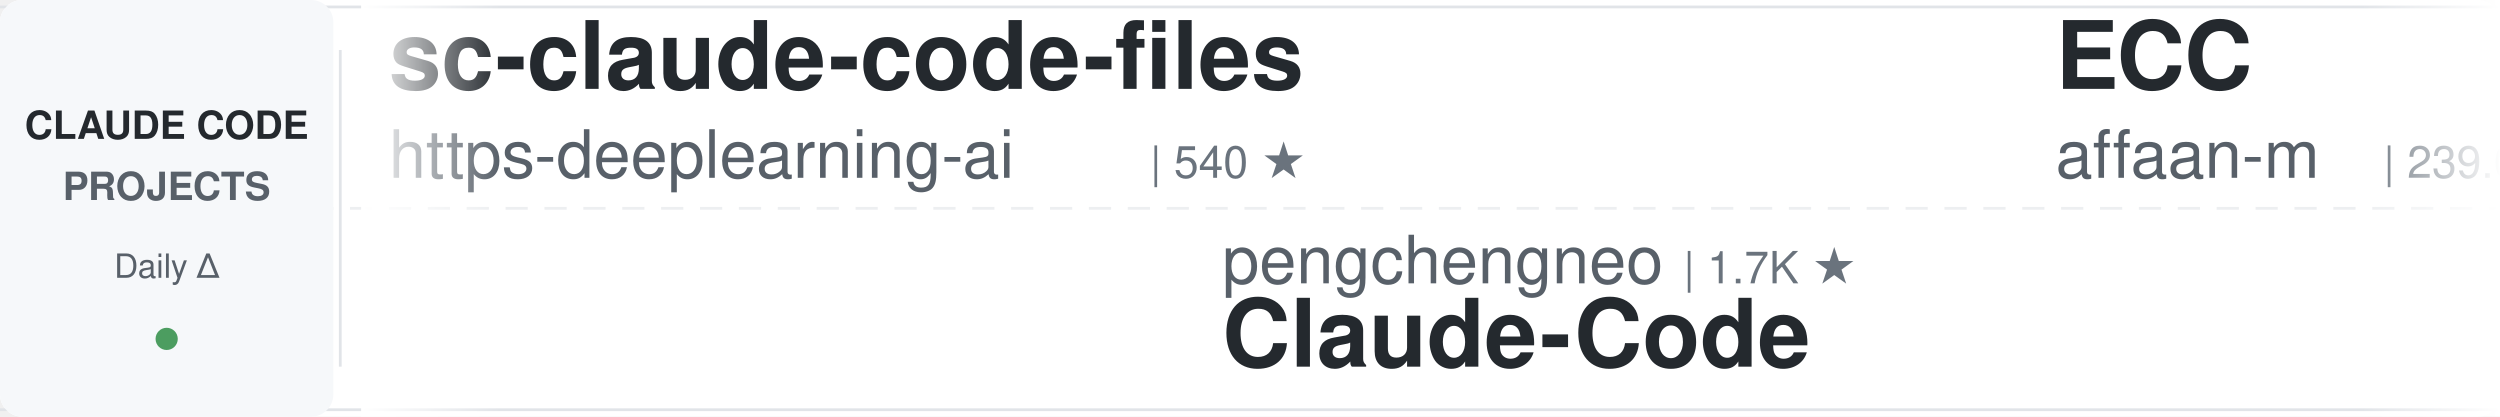
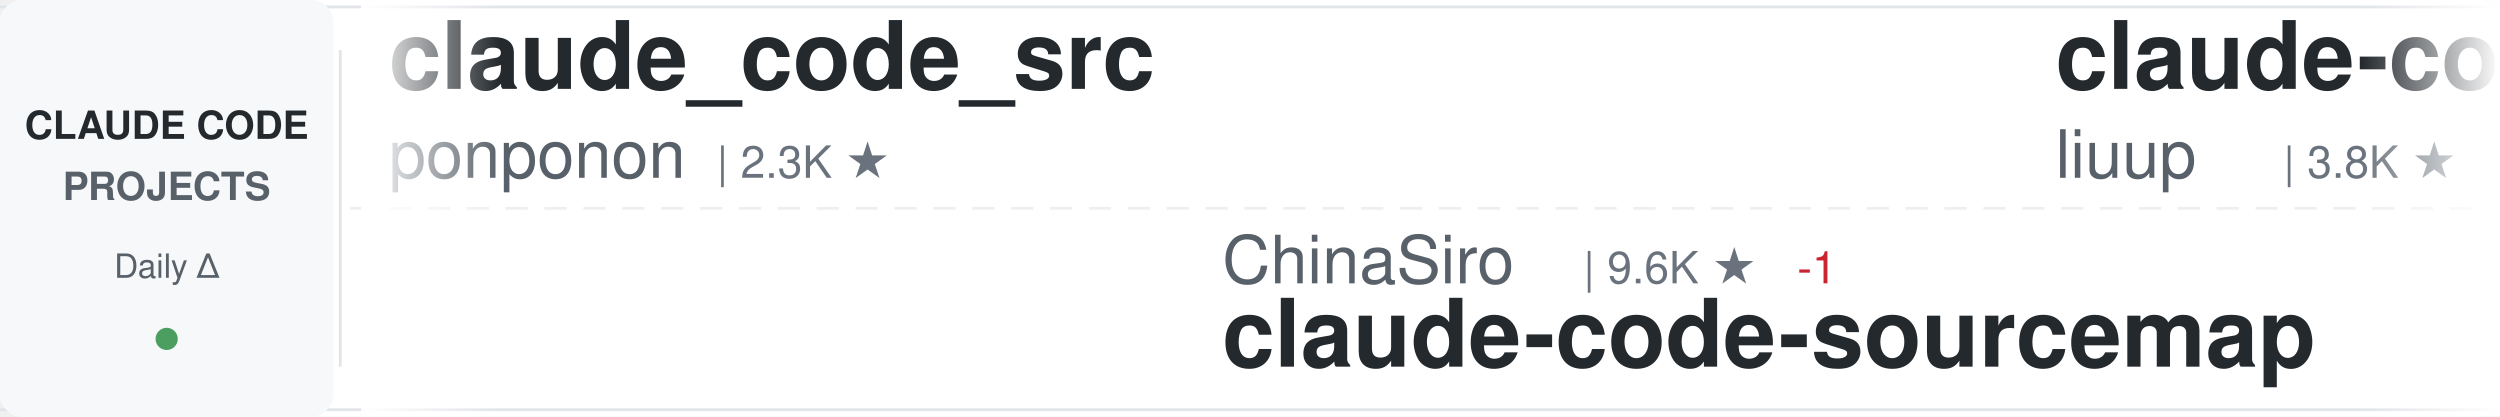
<svg xmlns="http://www.w3.org/2000/svg" width="900" height="150">
  <defs>
    <linearGradient id="awesomeLeftFade" x1="0%" y1="0%" x2="100%" y2="0%">
      <stop offset="0%" style="stop-color:#ffffff;stop-opacity:1" />
      <stop offset="100%" style="stop-color:#ffffff;stop-opacity:0" />
    </linearGradient>
    <linearGradient id="awesomeRightFade" x1="0%" y1="0%" x2="100%" y2="0%">
      <stop offset="0%" style="stop-color:#ffffff;stop-opacity:0" />
      <stop offset="100%" style="stop-color:#ffffff;stop-opacity:1" />
    </linearGradient>
  </defs>
  <rect width="900" height="150" fill="#ffffff" rx="8" />
  <rect x="0" y="2" width="900" height="1" fill="#e1e4e8" />
  <rect x="0" y="147" width="900" height="1" fill="#e1e4e8" />
  <line x1="0" y1="75" x2="900" y2="75" stroke="#e1e4e8" stroke-width="1" stroke-dasharray="8 6" opacity="0.6" />
  <rect x="0" y="0" width="120" height="150" fill="#f6f8fa" rx="8" />
  <text x="60" y="50" font-family="-apple-system, BlinkMacSystemFont, 'Segoe UI', Helvetica, Arial, sans-serif" font-size="14" font-weight="600" fill="#24292e" text-anchor="middle">CLAUDE CODE</text>
  <text x="60" y="72" font-family="-apple-system, BlinkMacSystemFont, 'Segoe UI', Helvetica, Arial, sans-serif" font-size="14" font-weight="600" fill="#586069" text-anchor="middle">PROJECTS</text>
  <text x="60" y="100" font-family="-apple-system, BlinkMacSystemFont, 'Segoe UI', Helvetica, Arial, sans-serif" font-size="12" font-weight="500" fill="#586069" text-anchor="middle">Daily Δ</text>
  <circle cx="60" cy="122" r="4" fill="#22863a" opacity="0.8" />
  <rect x="122" y="18" width="1" height="114" fill="#e1e4e8" />
  <clipPath id="awesomeTickerClip">
    <rect x="130" y="0" width="770" height="150" />
  </clipPath>
  <g clip-path="url(#awesomeTickerClip)">
    <g id="awesomeTickerItems">
      <animateTransform attributeName="transform" attributeType="XML" type="translate" from="0 0" to="-3000 0" dur="54s" repeatCount="indefinite" />
      <g transform="translate(0, 0)">
-         <text x="140" y="32" font-family="-apple-system, BlinkMacSystemFont, 'Segoe UI', Helvetica, Arial, sans-serif" font-size="34" font-weight="600" fill="#24292e">sc-claude-code-files</text>
-         <text x="140" y="64" font-family="-apple-system, BlinkMacSystemFont, 'Segoe UI', Helvetica, Arial, sans-serif" font-size="24" font-weight="400" fill="#586069">https-deeplearning-ai</text>
-         <text x="414" y="64" font-family="-apple-system, BlinkMacSystemFont, 'Segoe UI', Helvetica, Arial, sans-serif" font-size="16" font-weight="500" fill="#6a737d">| 540 ★</text>
+         <text x="140" y="32" font-family="-apple-system, BlinkMacSystemFont, 'Segoe UI', Helvetica, Arial, sans-serif" font-size="34" font-weight="600" fill="#24292e">claude_code_src</text>
+         <text x="140" y="64" font-family="-apple-system, BlinkMacSystemFont, 'Segoe UI', Helvetica, Arial, sans-serif" font-size="24" font-weight="400" fill="#586069">ponponon</text>
+         <text x="258" y="64" font-family="-apple-system, BlinkMacSystemFont, 'Segoe UI', Helvetica, Arial, sans-serif" font-size="16" font-weight="500" fill="#6a737d">| 2.3K ★</text>
      </g>
      <g transform="translate(300, 0)">
-         <text x="140" y="102" font-family="-apple-system, BlinkMacSystemFont, 'Segoe UI', Helvetica, Arial, sans-serif" font-size="24" font-weight="400" fill="#586069">pengchengneo</text>
-         <text x="306" y="102" font-family="-apple-system, BlinkMacSystemFont, 'Segoe UI', Helvetica, Arial, sans-serif" font-size="16" font-weight="500" fill="#6a737d">| 1.7K ★</text>
-         <text x="140" y="132" font-family="-apple-system, BlinkMacSystemFont, 'Segoe UI', Helvetica, Arial, sans-serif" font-size="34" font-weight="600" fill="#24292e">Claude-Code</text>
+         <text x="140" y="102" font-family="-apple-system, BlinkMacSystemFont, 'Segoe UI', Helvetica, Arial, sans-serif" font-size="24" font-weight="400" fill="#586069">ChinaSiro</text>
+         <text x="270" y="102" font-family="-apple-system, BlinkMacSystemFont, 'Segoe UI', Helvetica, Arial, sans-serif" font-size="16" font-weight="500" fill="#6a737d">| 9.6K ★</text>
+         <text x="347" y="102" font-family="-apple-system, BlinkMacSystemFont, 'Segoe UI', Helvetica, Arial, sans-serif" font-size="16" font-weight="500" fill="#cb2431"> -1</text>
+         <text x="140" y="132" font-family="-apple-system, BlinkMacSystemFont, 'Segoe UI', Helvetica, Arial, sans-serif" font-size="34" font-weight="600" fill="#24292e">claude-code-sourcemap</text>
      </g>
      <g transform="translate(600, 0)">
-         <text x="140" y="32" font-family="-apple-system, BlinkMacSystemFont, 'Segoe UI', Helvetica, Arial, sans-serif" font-size="34" font-weight="600" fill="#24292e">ECC</text>
-         <text x="140" y="64" font-family="-apple-system, BlinkMacSystemFont, 'Segoe UI', Helvetica, Arial, sans-serif" font-size="24" font-weight="400" fill="#586069">affaan-m</text>
-         <text x="258" y="64" font-family="-apple-system, BlinkMacSystemFont, 'Segoe UI', Helvetica, Arial, sans-serif" font-size="16" font-weight="500" fill="#6a737d">| 239.0K ★</text>
-         <text x="353" y="64" font-family="-apple-system, BlinkMacSystemFont, 'Segoe UI', Helvetica, Arial, sans-serif" font-size="16" font-weight="500" fill="#22863a"> +30</text>
+         <text x="140" y="32" font-family="-apple-system, BlinkMacSystemFont, 'Segoe UI', Helvetica, Arial, sans-serif" font-size="34" font-weight="600" fill="#24292e">claude-code-analysis</text>
+         <text x="140" y="64" font-family="-apple-system, BlinkMacSystemFont, 'Segoe UI', Helvetica, Arial, sans-serif" font-size="24" font-weight="400" fill="#586069">liuup</text>
+         <text x="222" y="64" font-family="-apple-system, BlinkMacSystemFont, 'Segoe UI', Helvetica, Arial, sans-serif" font-size="16" font-weight="500" fill="#6a737d">| 3.8K ★</text>
+         <text x="299" y="64" font-family="-apple-system, BlinkMacSystemFont, 'Segoe UI', Helvetica, Arial, sans-serif" font-size="16" font-weight="500" fill="#22863a"> +1</text>
      </g>
      <g transform="translate(900, 0)">
        <text x="140" y="102" font-family="-apple-system, BlinkMacSystemFont, 'Segoe UI', Helvetica, Arial, sans-serif" font-size="24" font-weight="400" fill="#586069">pedrohcgs</text>
        <text x="270" y="102" font-family="-apple-system, BlinkMacSystemFont, 'Segoe UI', Helvetica, Arial, sans-serif" font-size="16" font-weight="500" fill="#6a737d">| 1.5K ★</text>
        <text x="347" y="102" font-family="-apple-system, BlinkMacSystemFont, 'Segoe UI', Helvetica, Arial, sans-serif" font-size="16" font-weight="500" fill="#22863a"> +1</text>
        <text x="140" y="132" font-family="-apple-system, BlinkMacSystemFont, 'Segoe UI', Helvetica, Arial, sans-serif" font-size="34" font-weight="600" fill="#24292e">claude-code-my-workflow</text>
      </g>
      <g transform="translate(1200, 0)">
-         <text x="140" y="32" font-family="-apple-system, BlinkMacSystemFont, 'Segoe UI', Helvetica, Arial, sans-serif" font-size="34" font-weight="600" fill="#24292e">claude-code-proxy</text>
-         <text x="140" y="64" font-family="-apple-system, BlinkMacSystemFont, 'Segoe UI', Helvetica, Arial, sans-serif" font-size="24" font-weight="400" fill="#586069">1rgs</text>
-         <text x="210" y="64" font-family="-apple-system, BlinkMacSystemFont, 'Segoe UI', Helvetica, Arial, sans-serif" font-size="16" font-weight="500" fill="#6a737d">| 3.7K ★</text>
+         <text x="140" y="32" font-family="-apple-system, BlinkMacSystemFont, 'Segoe UI', Helvetica, Arial, sans-serif" font-size="34" font-weight="600" fill="#24292e">claude-code-from-source</text>
+         <text x="140" y="64" font-family="-apple-system, BlinkMacSystemFont, 'Segoe UI', Helvetica, Arial, sans-serif" font-size="24" font-weight="400" fill="#586069">alejandrobalderas</text>
+         <text x="366" y="64" font-family="-apple-system, BlinkMacSystemFont, 'Segoe UI', Helvetica, Arial, sans-serif" font-size="16" font-weight="500" fill="#6a737d">| 2.7K ★</text>
+         <text x="443" y="64" font-family="-apple-system, BlinkMacSystemFont, 'Segoe UI', Helvetica, Arial, sans-serif" font-size="16" font-weight="500" fill="#22863a"> +1</text>
      </g>
      <g transform="translate(1500, 0)">
-         <text x="140" y="102" font-family="-apple-system, BlinkMacSystemFont, 'Segoe UI', Helvetica, Arial, sans-serif" font-size="24" font-weight="400" fill="#586069">edmund-io</text>
-         <text x="270" y="102" font-family="-apple-system, BlinkMacSystemFont, 'Segoe UI', Helvetica, Arial, sans-serif" font-size="16" font-weight="500" fill="#6a737d">| 1.5K ★</text>
-         <text x="140" y="132" font-family="-apple-system, BlinkMacSystemFont, 'Segoe UI', Helvetica, Arial, sans-serif" font-size="34" font-weight="600" fill="#24292e">edmunds-claude-code</text>
+         <text x="140" y="102" font-family="-apple-system, BlinkMacSystemFont, 'Segoe UI', Helvetica, Arial, sans-serif" font-size="24" font-weight="400" fill="#586069">1rgs</text>
+         <text x="210" y="102" font-family="-apple-system, BlinkMacSystemFont, 'Segoe UI', Helvetica, Arial, sans-serif" font-size="16" font-weight="500" fill="#6a737d">| 3.7K ★</text>
+         <text x="140" y="132" font-family="-apple-system, BlinkMacSystemFont, 'Segoe UI', Helvetica, Arial, sans-serif" font-size="34" font-weight="600" fill="#24292e">claude-code-proxy</text>
      </g>
      <g transform="translate(1800, 0)">
-         <text x="140" y="32" font-family="-apple-system, BlinkMacSystemFont, 'Segoe UI', Helvetica, Arial, sans-serif" font-size="34" font-weight="600" fill="#24292e">ClaudeCode</text>
-         <text x="140" y="64" font-family="-apple-system, BlinkMacSystemFont, 'Segoe UI', Helvetica, Arial, sans-serif" font-size="24" font-weight="400" fill="#586069">guanshan</text>
-         <text x="258" y="64" font-family="-apple-system, BlinkMacSystemFont, 'Segoe UI', Helvetica, Arial, sans-serif" font-size="16" font-weight="500" fill="#6a737d">| 61 ★</text>
+         <text x="140" y="32" font-family="-apple-system, BlinkMacSystemFont, 'Segoe UI', Helvetica, Arial, sans-serif" font-size="34" font-weight="600" fill="#24292e">claude-code-best-practic...</text>
+         <text x="140" y="64" font-family="-apple-system, BlinkMacSystemFont, 'Segoe UI', Helvetica, Arial, sans-serif" font-size="24" font-weight="400" fill="#586069">shanraisshan</text>
+         <text x="306" y="64" font-family="-apple-system, BlinkMacSystemFont, 'Segoe UI', Helvetica, Arial, sans-serif" font-size="16" font-weight="500" fill="#6a737d">| 64.2K ★</text>
+         <text x="392" y="64" font-family="-apple-system, BlinkMacSystemFont, 'Segoe UI', Helvetica, Arial, sans-serif" font-size="16" font-weight="500" fill="#22863a"> +14</text>
      </g>
      <g transform="translate(2100, 0)">
-         <text x="140" y="102" font-family="-apple-system, BlinkMacSystemFont, 'Segoe UI', Helvetica, Arial, sans-serif" font-size="24" font-weight="400" fill="#586069">KPR111</text>
-         <text x="234" y="102" font-family="-apple-system, BlinkMacSystemFont, 'Segoe UI', Helvetica, Arial, sans-serif" font-size="16" font-weight="500" fill="#6a737d">| 18 ★</text>
-         <text x="140" y="132" font-family="-apple-system, BlinkMacSystemFont, 'Segoe UI', Helvetica, Arial, sans-serif" font-size="34" font-weight="600" fill="#24292e">Claude-Code</text>
+         <text x="140" y="102" font-family="-apple-system, BlinkMacSystemFont, 'Segoe UI', Helvetica, Arial, sans-serif" font-size="24" font-weight="400" fill="#586069">VoltAgent</text>
+         <text x="270" y="102" font-family="-apple-system, BlinkMacSystemFont, 'Segoe UI', Helvetica, Arial, sans-serif" font-size="16" font-weight="500" fill="#6a737d">| 24.2K ★</text>
+         <text x="356" y="102" font-family="-apple-system, BlinkMacSystemFont, 'Segoe UI', Helvetica, Arial, sans-serif" font-size="16" font-weight="500" fill="#22863a"> +4</text>
+         <text x="140" y="132" font-family="-apple-system, BlinkMacSystemFont, 'Segoe UI', Helvetica, Arial, sans-serif" font-size="34" font-weight="600" fill="#24292e">awesome-claude-code-suba...</text>
      </g>
      <g transform="translate(2400, 0)">
-         <text x="140" y="32" font-family="-apple-system, BlinkMacSystemFont, 'Segoe UI', Helvetica, Arial, sans-serif" font-size="34" font-weight="600" fill="#24292e">claude-skills</text>
-         <text x="140" y="64" font-family="-apple-system, BlinkMacSystemFont, 'Segoe UI', Helvetica, Arial, sans-serif" font-size="24" font-weight="400" fill="#586069">alirezarezvani</text>
-         <text x="330" y="64" font-family="-apple-system, BlinkMacSystemFont, 'Segoe UI', Helvetica, Arial, sans-serif" font-size="16" font-weight="500" fill="#6a737d">| 24.2K ★</text>
-         <text x="416" y="64" font-family="-apple-system, BlinkMacSystemFont, 'Segoe UI', Helvetica, Arial, sans-serif" font-size="16" font-weight="500" fill="#22863a"> +8</text>
+         <text x="140" y="32" font-family="-apple-system, BlinkMacSystemFont, 'Segoe UI', Helvetica, Arial, sans-serif" font-size="34" font-weight="600" fill="#24292e">claude-code-base-action</text>
+         <text x="140" y="64" font-family="-apple-system, BlinkMacSystemFont, 'Segoe UI', Helvetica, Arial, sans-serif" font-size="24" font-weight="400" fill="#586069">anthropics</text>
+         <text x="282" y="64" font-family="-apple-system, BlinkMacSystemFont, 'Segoe UI', Helvetica, Arial, sans-serif" font-size="16" font-weight="500" fill="#6a737d">| 940 ★</text>
+         <text x="350" y="64" font-family="-apple-system, BlinkMacSystemFont, 'Segoe UI', Helvetica, Arial, sans-serif" font-size="16" font-weight="500" fill="#22863a"> +1</text>
      </g>
      <g transform="translate(2700, 0)">
-         <text x="140" y="102" font-family="-apple-system, BlinkMacSystemFont, 'Segoe UI', Helvetica, Arial, sans-serif" font-size="24" font-weight="400" fill="#586069">AprilNEA</text>
-         <text x="258" y="102" font-family="-apple-system, BlinkMacSystemFont, 'Segoe UI', Helvetica, Arial, sans-serif" font-size="16" font-weight="500" fill="#6a737d">| 393 ★</text>
-         <text x="140" y="132" font-family="-apple-system, BlinkMacSystemFont, 'Segoe UI', Helvetica, Arial, sans-serif" font-size="34" font-weight="600" fill="#24292e">claude-code-source</text>
+         <text x="140" y="102" font-family="-apple-system, BlinkMacSystemFont, 'Segoe UI', Helvetica, Arial, sans-serif" font-size="24" font-weight="400" fill="#586069">Yuyz0112</text>
+         <text x="258" y="102" font-family="-apple-system, BlinkMacSystemFont, 'Segoe UI', Helvetica, Arial, sans-serif" font-size="16" font-weight="500" fill="#6a737d">| 2.4K ★</text>
+         <text x="335" y="102" font-family="-apple-system, BlinkMacSystemFont, 'Segoe UI', Helvetica, Arial, sans-serif" font-size="16" font-weight="500" fill="#22863a"> +1</text>
+         <text x="140" y="132" font-family="-apple-system, BlinkMacSystemFont, 'Segoe UI', Helvetica, Arial, sans-serif" font-size="34" font-weight="600" fill="#24292e">claude-code-reverse</text>
      </g>
      <g transform="translate(3000, 0)">
-         <text x="140" y="32" font-family="-apple-system, BlinkMacSystemFont, 'Segoe UI', Helvetica, Arial, sans-serif" font-size="34" font-weight="600" fill="#24292e">sc-claude-code-files</text>
-         <text x="140" y="64" font-family="-apple-system, BlinkMacSystemFont, 'Segoe UI', Helvetica, Arial, sans-serif" font-size="24" font-weight="400" fill="#586069">https-deeplearning-ai</text>
-         <text x="414" y="64" font-family="-apple-system, BlinkMacSystemFont, 'Segoe UI', Helvetica, Arial, sans-serif" font-size="16" font-weight="500" fill="#6a737d">| 540 ★</text>
+         <text x="140" y="32" font-family="-apple-system, BlinkMacSystemFont, 'Segoe UI', Helvetica, Arial, sans-serif" font-size="34" font-weight="600" fill="#24292e">claude_code_src</text>
+         <text x="140" y="64" font-family="-apple-system, BlinkMacSystemFont, 'Segoe UI', Helvetica, Arial, sans-serif" font-size="24" font-weight="400" fill="#586069">ponponon</text>
+         <text x="258" y="64" font-family="-apple-system, BlinkMacSystemFont, 'Segoe UI', Helvetica, Arial, sans-serif" font-size="16" font-weight="500" fill="#6a737d">| 2.3K ★</text>
      </g>
      <g transform="translate(3300, 0)">
-         <text x="140" y="102" font-family="-apple-system, BlinkMacSystemFont, 'Segoe UI', Helvetica, Arial, sans-serif" font-size="24" font-weight="400" fill="#586069">pengchengneo</text>
-         <text x="306" y="102" font-family="-apple-system, BlinkMacSystemFont, 'Segoe UI', Helvetica, Arial, sans-serif" font-size="16" font-weight="500" fill="#6a737d">| 1.7K ★</text>
-         <text x="140" y="132" font-family="-apple-system, BlinkMacSystemFont, 'Segoe UI', Helvetica, Arial, sans-serif" font-size="34" font-weight="600" fill="#24292e">Claude-Code</text>
+         <text x="140" y="102" font-family="-apple-system, BlinkMacSystemFont, 'Segoe UI', Helvetica, Arial, sans-serif" font-size="24" font-weight="400" fill="#586069">ChinaSiro</text>
+         <text x="270" y="102" font-family="-apple-system, BlinkMacSystemFont, 'Segoe UI', Helvetica, Arial, sans-serif" font-size="16" font-weight="500" fill="#6a737d">| 9.6K ★</text>
+         <text x="347" y="102" font-family="-apple-system, BlinkMacSystemFont, 'Segoe UI', Helvetica, Arial, sans-serif" font-size="16" font-weight="500" fill="#cb2431"> -1</text>
+         <text x="140" y="132" font-family="-apple-system, BlinkMacSystemFont, 'Segoe UI', Helvetica, Arial, sans-serif" font-size="34" font-weight="600" fill="#24292e">claude-code-sourcemap</text>
      </g>
      <g transform="translate(3600, 0)">
-         <text x="140" y="32" font-family="-apple-system, BlinkMacSystemFont, 'Segoe UI', Helvetica, Arial, sans-serif" font-size="34" font-weight="600" fill="#24292e">ECC</text>
-         <text x="140" y="64" font-family="-apple-system, BlinkMacSystemFont, 'Segoe UI', Helvetica, Arial, sans-serif" font-size="24" font-weight="400" fill="#586069">affaan-m</text>
-         <text x="258" y="64" font-family="-apple-system, BlinkMacSystemFont, 'Segoe UI', Helvetica, Arial, sans-serif" font-size="16" font-weight="500" fill="#6a737d">| 239.0K ★</text>
-         <text x="353" y="64" font-family="-apple-system, BlinkMacSystemFont, 'Segoe UI', Helvetica, Arial, sans-serif" font-size="16" font-weight="500" fill="#22863a"> +30</text>
+         <text x="140" y="32" font-family="-apple-system, BlinkMacSystemFont, 'Segoe UI', Helvetica, Arial, sans-serif" font-size="34" font-weight="600" fill="#24292e">claude-code-analysis</text>
+         <text x="140" y="64" font-family="-apple-system, BlinkMacSystemFont, 'Segoe UI', Helvetica, Arial, sans-serif" font-size="24" font-weight="400" fill="#586069">liuup</text>
+         <text x="222" y="64" font-family="-apple-system, BlinkMacSystemFont, 'Segoe UI', Helvetica, Arial, sans-serif" font-size="16" font-weight="500" fill="#6a737d">| 3.8K ★</text>
+         <text x="299" y="64" font-family="-apple-system, BlinkMacSystemFont, 'Segoe UI', Helvetica, Arial, sans-serif" font-size="16" font-weight="500" fill="#22863a"> +1</text>
      </g>
      <g transform="translate(3900, 0)">
        <text x="140" y="102" font-family="-apple-system, BlinkMacSystemFont, 'Segoe UI', Helvetica, Arial, sans-serif" font-size="24" font-weight="400" fill="#586069">pedrohcgs</text>
        <text x="270" y="102" font-family="-apple-system, BlinkMacSystemFont, 'Segoe UI', Helvetica, Arial, sans-serif" font-size="16" font-weight="500" fill="#6a737d">| 1.5K ★</text>
        <text x="347" y="102" font-family="-apple-system, BlinkMacSystemFont, 'Segoe UI', Helvetica, Arial, sans-serif" font-size="16" font-weight="500" fill="#22863a"> +1</text>
        <text x="140" y="132" font-family="-apple-system, BlinkMacSystemFont, 'Segoe UI', Helvetica, Arial, sans-serif" font-size="34" font-weight="600" fill="#24292e">claude-code-my-workflow</text>
      </g>
    </g>
  </g>
  <rect x="130" y="0" width="50" height="150" fill="url(#awesomeLeftFade)" />
  <rect x="850" y="0" width="50" height="150" fill="url(#awesomeRightFade)" />
</svg>
